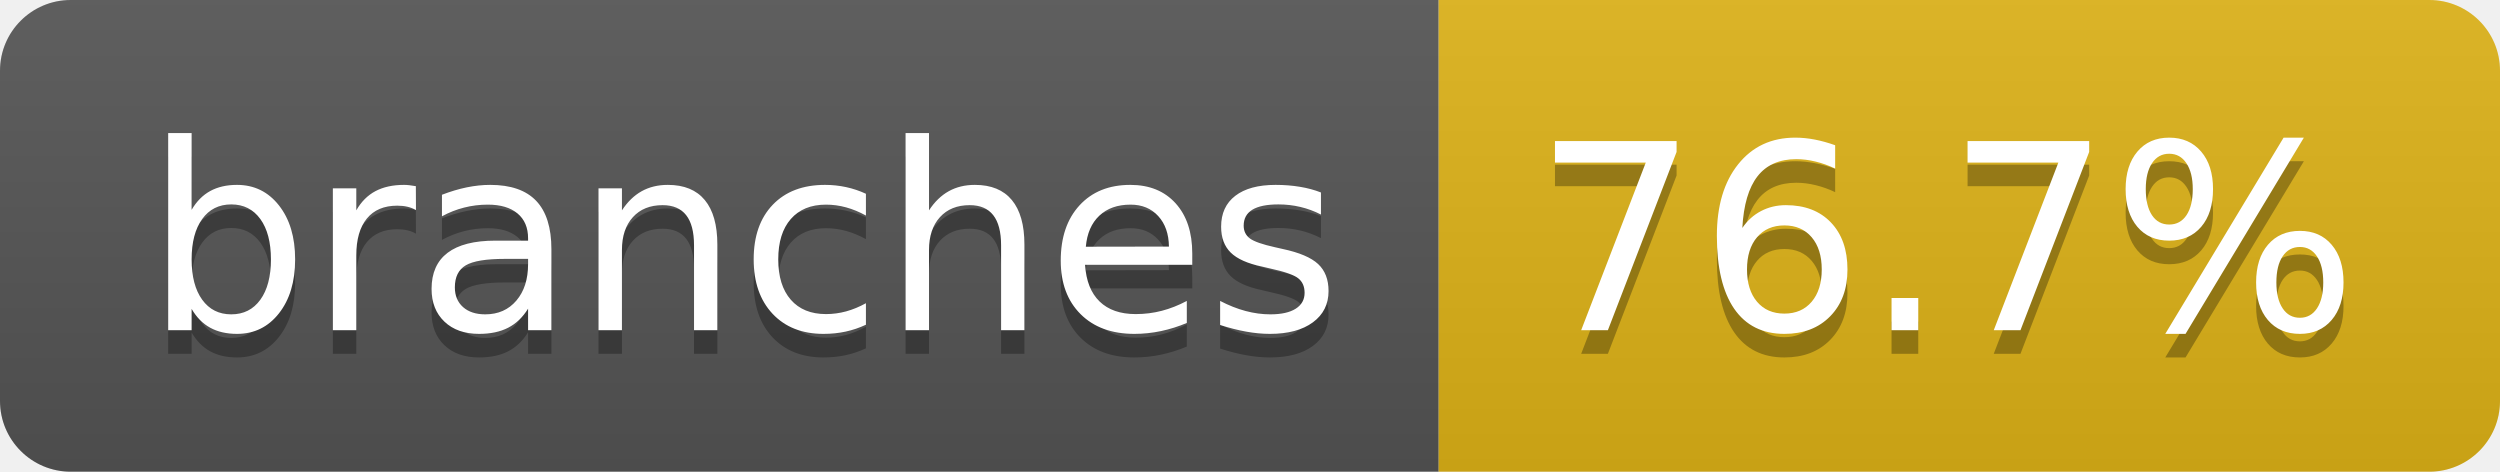
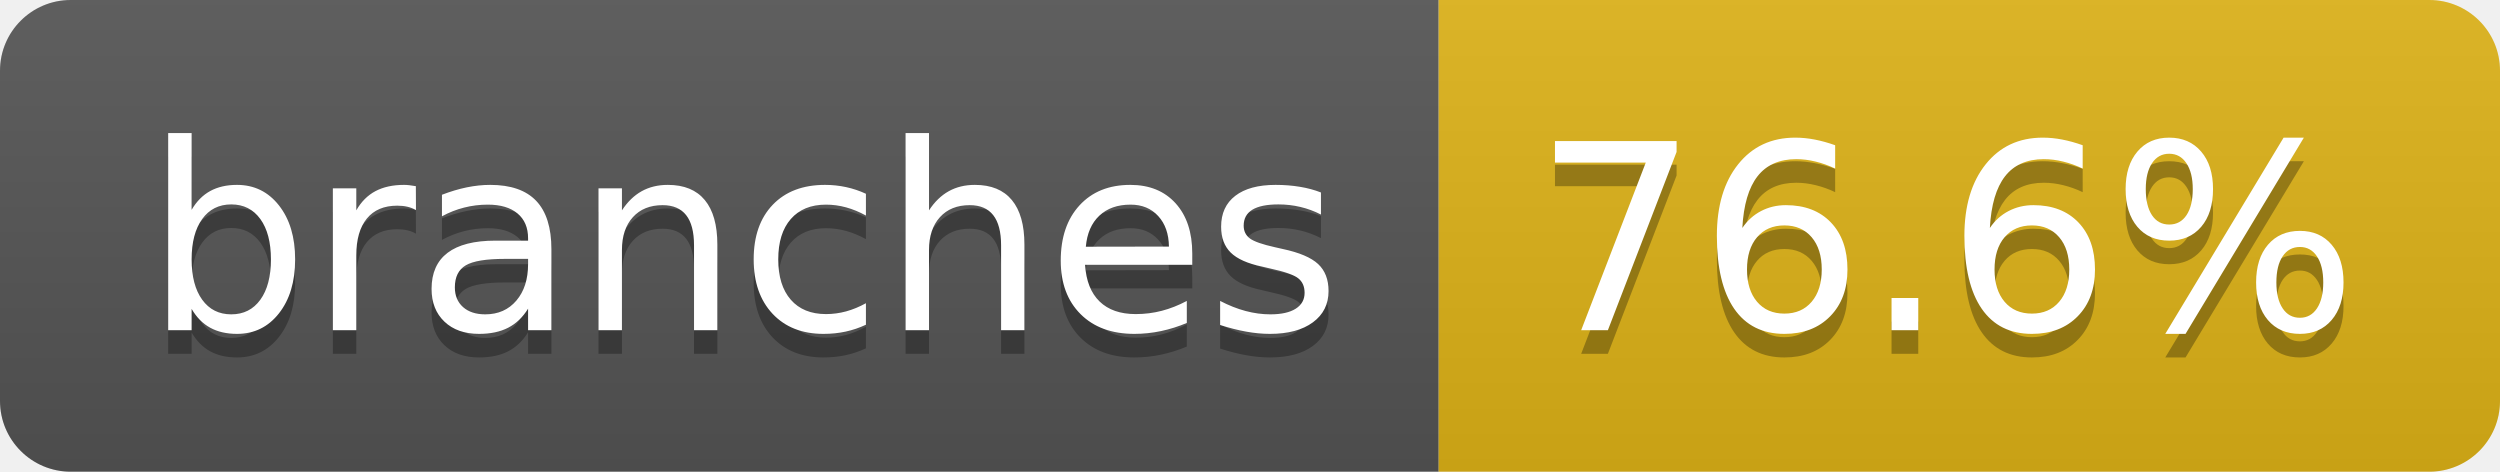
- <svg xmlns="http://www.w3.org/2000/svg" width="106" height="20" role="img" aria-label="branches: 76.7%">
+ <svg xmlns="http://www.w3.org/2000/svg" width="106" height="20" role="img" aria-label="branches: 76.6%">
  <linearGradient id="s" x2="0" y2="100%">
    <stop offset="0" stop-color="#bbb" stop-opacity=".1" />
    <stop offset="1" stop-opacity=".1" />
  </linearGradient>
  <clipPath id="r">
    <rect width="106" height="20" rx="3" fill="#fff" />
  </clipPath>
  <g clip-path="url(#r)">
    <rect width="61" height="20" fill="#555" />
    <rect x="61" width="45" height="20" fill="#dfb317" />
    <rect width="106" height="20" fill="url(#s)" />
  </g>
  <g fill="#fff" text-anchor="middle" font-family="Verdana,Geneva,DejaVu Sans,sans-serif" text-rendering="geometricPrecision" font-size="110">
    <text aria-hidden="true" x="315" y="150" fill="#010101" fill-opacity=".3" transform="scale(.1)" textLength="507">branches</text>
    <text x="315" y="140" transform="scale(.1)" fill="#fff" textLength="507">branches</text>
-     <text aria-hidden="true" x="825" y="150" fill="#010101" fill-opacity=".3" transform="scale(.1)" textLength="350">76.7%</text>
-     <text x="825" y="140" transform="scale(.1)" fill="#fff" textLength="350">76.7%</text>
+     <text aria-hidden="true" x="825" y="150" fill="#010101" fill-opacity=".3" transform="scale(.1)" textLength="350">76.6%</text>
+     <text x="825" y="140" transform="scale(.1)" fill="#fff" textLength="350">76.6%</text>
  </g>
</svg>
